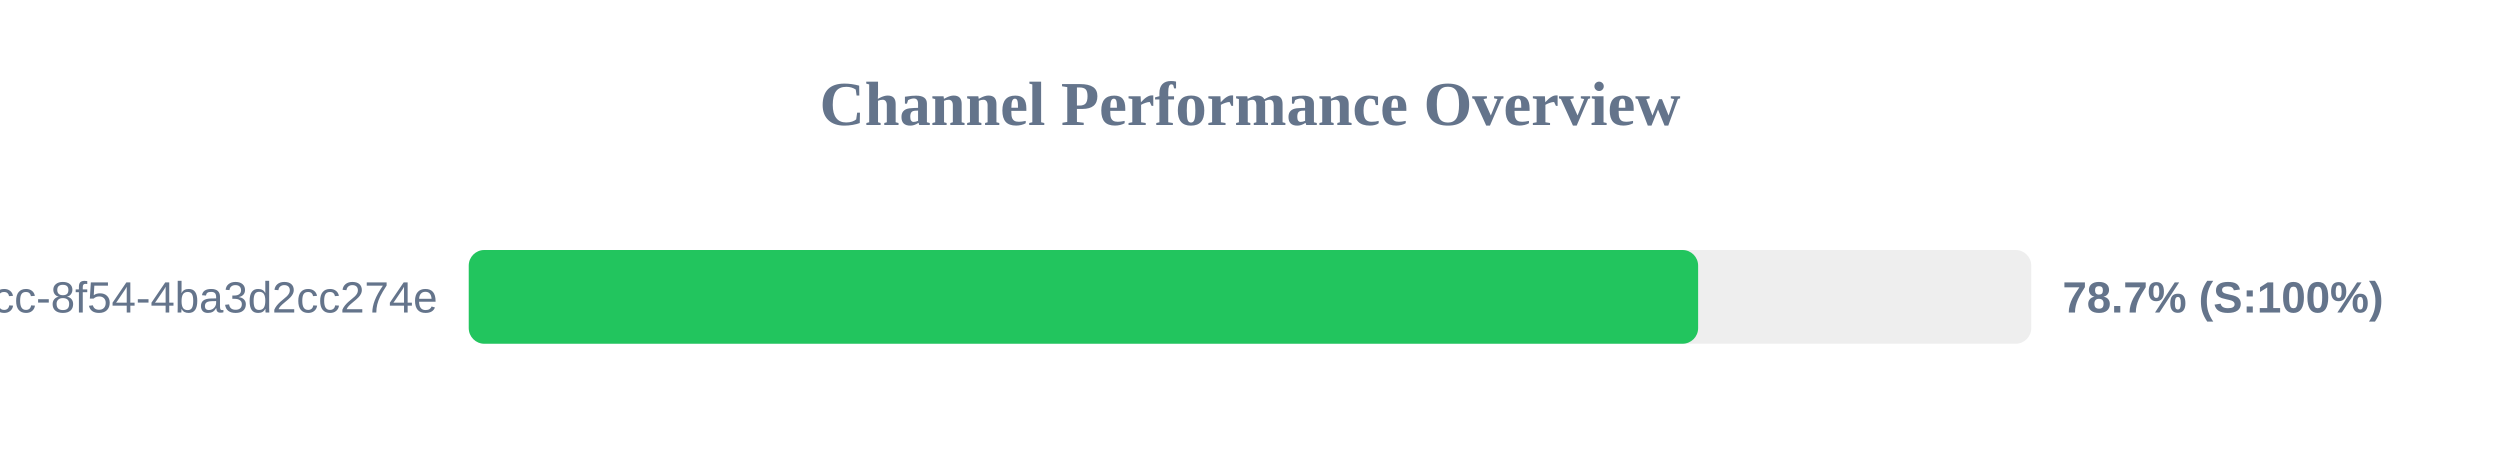
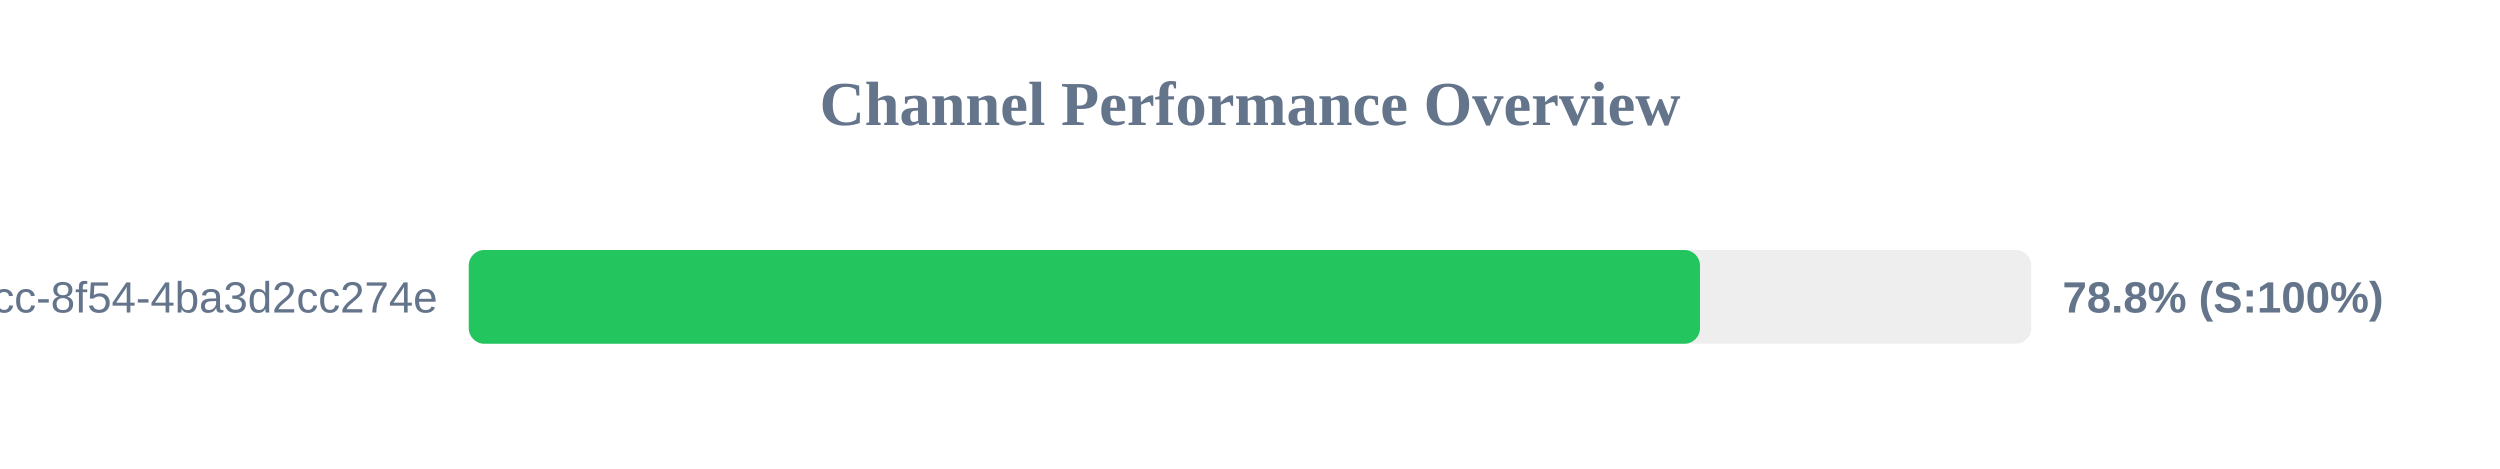
<svg xmlns="http://www.w3.org/2000/svg" width="800" height="150" version="1.1">
  <style>
        .row { font: 14px Arial; fill: #64748b; }
        .score { font: bold 14px Arial; fill: #64748b; }
    </style>
  <text x="400" y="40" text-anchor="middle" font-size="20px" font-weight="bold" fill="#64748b">Channel Performance Overview</text>
  <rect x="150" y="80" width="500" height="30" fill="#eee" rx="5" />
-   <rect x="150" y="80" width="393.4" height="30" fill="#22c55e" rx="5" />
+   <rect x="150" y="80" width="394.0" height="30" fill="#22c55e" rx="5" />
  <text x="140" y="100" text-anchor="end" class="row">?uuid=45cc0b3a-0adb-4dcc-8f54-4ba3d2cc274e</text>
-   <text x="660" y="100" text-anchor="start" class="score">78.7% (S:100%)</text>
+   <text x="660" y="100" text-anchor="start" class="score">78.8% (S:100%)</text>
</svg>
